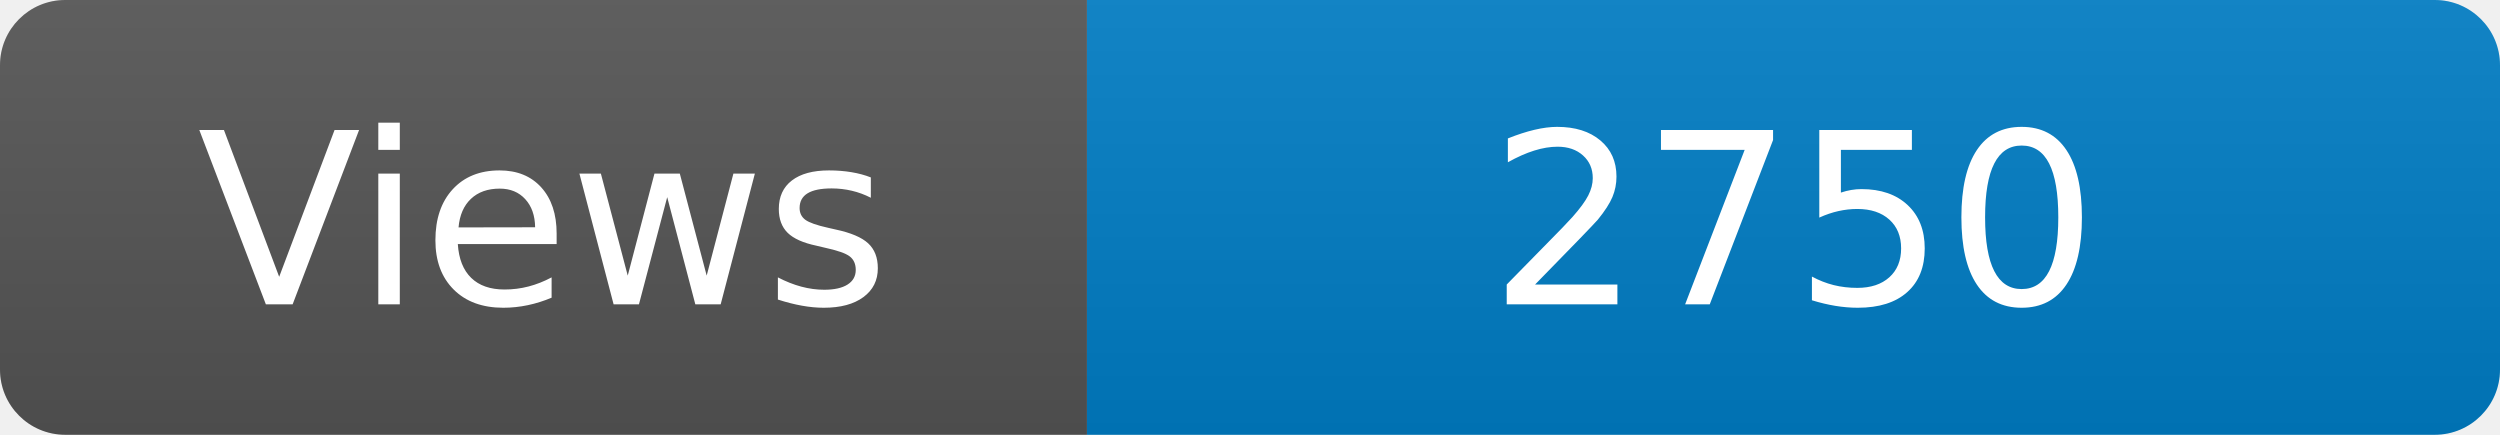
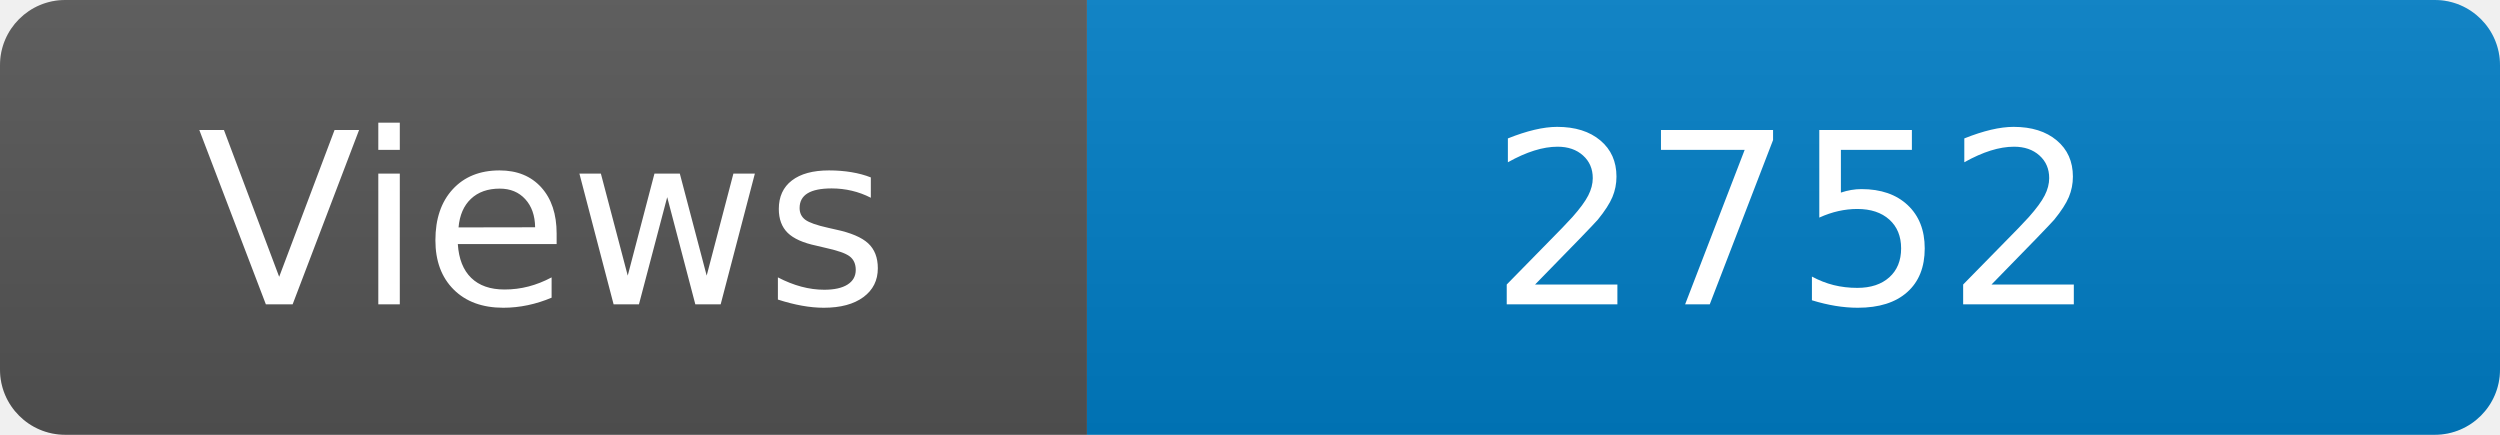
<svg xmlns="http://www.w3.org/2000/svg" width="115" height="20" role="img" aria-label="Maintained?: yes">
  <linearGradient id="s" x2="0" y2="100%">
    <stop offset="0" stop-color="#bbb" stop-opacity=".1" />
    <stop offset="1" stop-opacity=".1" />
  </linearGradient>
  <clipPath id="r">
    <rect width="115" height="20" rx="3" fill="#fff" />
  </clipPath>
  <g clip-path="url(#r)">
    <rect width="50" height="20" fill="#555" />
    <rect x="50" width="160" height="20" fill="#007ec6" />
    <rect width="115" height="20" fill="url(#s)" />
  </g>
  <g fill="#fff" text-anchor="middle" font-family="Verdana,Geneva,DejaVu Sans,sans-serif" font-size="110">
    <text x="250" y="140" transform="scale(.1)" fill="#fff">Views</text>
-     <text x="825" y="140" transform="scale(.1)" fill="#fff">2750</text>
+     <text x="825" y="140" transform="scale(.1)" fill="#fff">2752</text>
  </g>
</svg>
